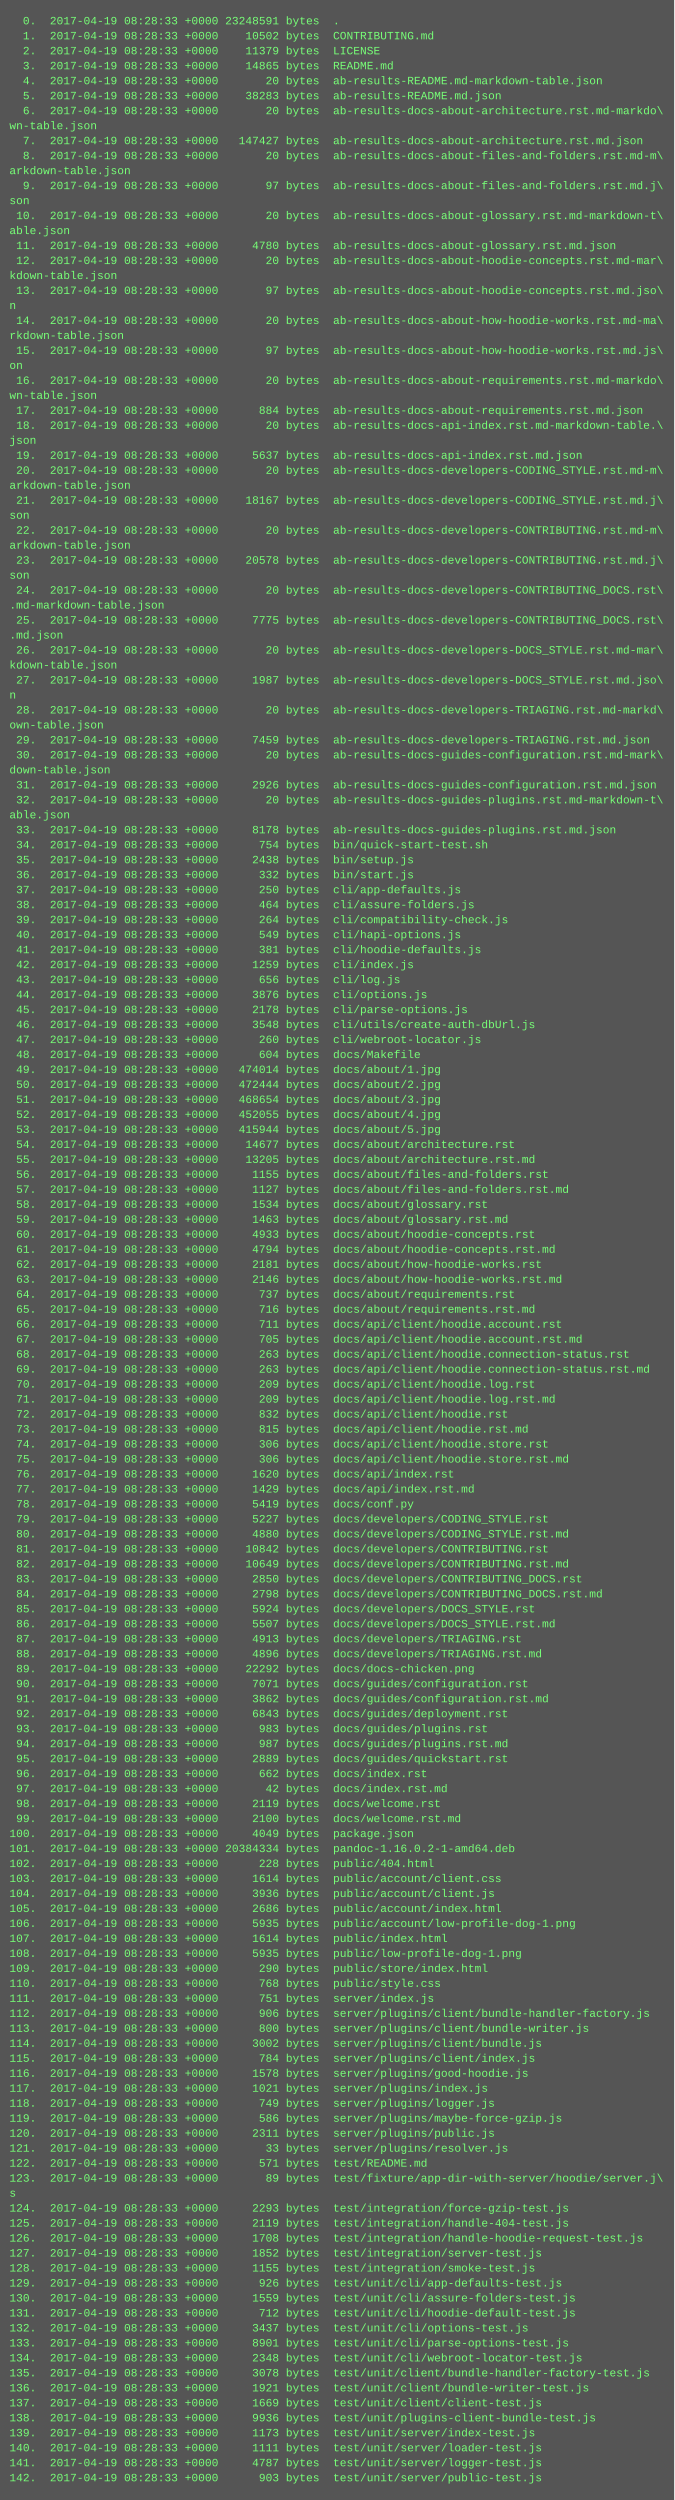
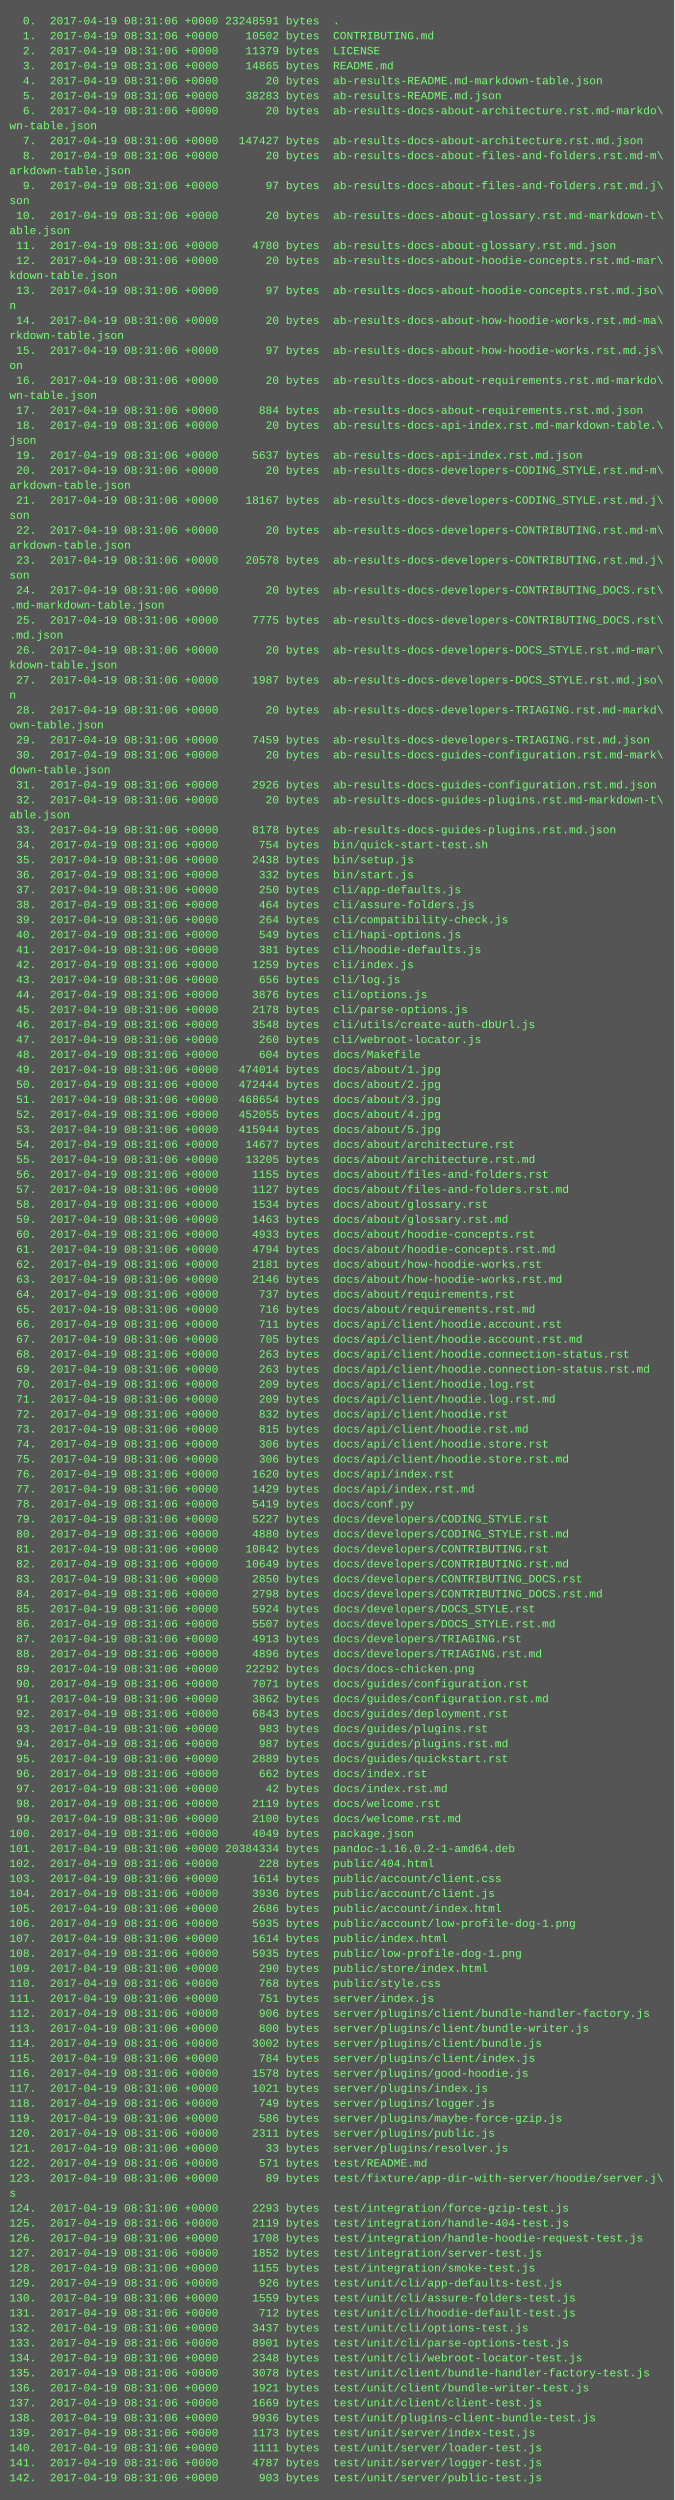
<svg xmlns="http://www.w3.org/2000/svg" height="2670" width="720">
  <rect height="2670" fill="#555" width="720" />
  <text fill="#7f7" font-family="Courier New" font-size="12" xml:space="preserve">
-     <tspan x="10" y="26">  0.  2017-04-19 08:28:33 +0000 23248591 bytes  .</tspan>
-     <tspan x="10" y="42">  1.  2017-04-19 08:28:33 +0000    10502 bytes  CONTRIBUTING.md</tspan>
-     <tspan x="10" y="58">  2.  2017-04-19 08:28:33 +0000    11379 bytes  LICENSE</tspan>
-     <tspan x="10" y="74">  3.  2017-04-19 08:28:33 +0000    14865 bytes  README.md</tspan>
-     <tspan x="10" y="90">  4.  2017-04-19 08:28:33 +0000       20 bytes  ab-results-README.md-markdown-table.json</tspan>
-     <tspan x="10" y="106">  5.  2017-04-19 08:28:33 +0000    38283 bytes  ab-results-README.md.json</tspan>
-     <tspan x="10" y="122">  6.  2017-04-19 08:28:33 +0000       20 bytes  ab-results-docs-about-architecture.rst.md-markdo\</tspan>
+     <tspan x="10" y="26">  0.  2017-04-19 08:31:06 +0000 23248591 bytes  .</tspan>
+     <tspan x="10" y="42">  1.  2017-04-19 08:31:06 +0000    10502 bytes  CONTRIBUTING.md</tspan>
+     <tspan x="10" y="58">  2.  2017-04-19 08:31:06 +0000    11379 bytes  LICENSE</tspan>
+     <tspan x="10" y="74">  3.  2017-04-19 08:31:06 +0000    14865 bytes  README.md</tspan>
+     <tspan x="10" y="90">  4.  2017-04-19 08:31:06 +0000       20 bytes  ab-results-README.md-markdown-table.json</tspan>
+     <tspan x="10" y="106">  5.  2017-04-19 08:31:06 +0000    38283 bytes  ab-results-README.md.json</tspan>
+     <tspan x="10" y="122">  6.  2017-04-19 08:31:06 +0000       20 bytes  ab-results-docs-about-architecture.rst.md-markdo\</tspan>
    <tspan x="10" y="138">wn-table.json</tspan>
-     <tspan x="10" y="154">  7.  2017-04-19 08:28:33 +0000   147427 bytes  ab-results-docs-about-architecture.rst.md.json</tspan>
-     <tspan x="10" y="170">  8.  2017-04-19 08:28:33 +0000       20 bytes  ab-results-docs-about-files-and-folders.rst.md-m\</tspan>
+     <tspan x="10" y="154">  7.  2017-04-19 08:31:06 +0000   147427 bytes  ab-results-docs-about-architecture.rst.md.json</tspan>
+     <tspan x="10" y="170">  8.  2017-04-19 08:31:06 +0000       20 bytes  ab-results-docs-about-files-and-folders.rst.md-m\</tspan>
    <tspan x="10" y="186">arkdown-table.json</tspan>
-     <tspan x="10" y="202">  9.  2017-04-19 08:28:33 +0000       97 bytes  ab-results-docs-about-files-and-folders.rst.md.j\</tspan>
+     <tspan x="10" y="202">  9.  2017-04-19 08:31:06 +0000       97 bytes  ab-results-docs-about-files-and-folders.rst.md.j\</tspan>
    <tspan x="10" y="218">son</tspan>
-     <tspan x="10" y="234"> 10.  2017-04-19 08:28:33 +0000       20 bytes  ab-results-docs-about-glossary.rst.md-markdown-t\</tspan>
+     <tspan x="10" y="234"> 10.  2017-04-19 08:31:06 +0000       20 bytes  ab-results-docs-about-glossary.rst.md-markdown-t\</tspan>
    <tspan x="10" y="250">able.json</tspan>
-     <tspan x="10" y="266"> 11.  2017-04-19 08:28:33 +0000     4780 bytes  ab-results-docs-about-glossary.rst.md.json</tspan>
-     <tspan x="10" y="282"> 12.  2017-04-19 08:28:33 +0000       20 bytes  ab-results-docs-about-hoodie-concepts.rst.md-mar\</tspan>
+     <tspan x="10" y="266"> 11.  2017-04-19 08:31:06 +0000     4780 bytes  ab-results-docs-about-glossary.rst.md.json</tspan>
+     <tspan x="10" y="282"> 12.  2017-04-19 08:31:06 +0000       20 bytes  ab-results-docs-about-hoodie-concepts.rst.md-mar\</tspan>
    <tspan x="10" y="298">kdown-table.json</tspan>
-     <tspan x="10" y="314"> 13.  2017-04-19 08:28:33 +0000       97 bytes  ab-results-docs-about-hoodie-concepts.rst.md.jso\</tspan>
+     <tspan x="10" y="314"> 13.  2017-04-19 08:31:06 +0000       97 bytes  ab-results-docs-about-hoodie-concepts.rst.md.jso\</tspan>
    <tspan x="10" y="330">n</tspan>
-     <tspan x="10" y="346"> 14.  2017-04-19 08:28:33 +0000       20 bytes  ab-results-docs-about-how-hoodie-works.rst.md-ma\</tspan>
+     <tspan x="10" y="346"> 14.  2017-04-19 08:31:06 +0000       20 bytes  ab-results-docs-about-how-hoodie-works.rst.md-ma\</tspan>
    <tspan x="10" y="362">rkdown-table.json</tspan>
-     <tspan x="10" y="378"> 15.  2017-04-19 08:28:33 +0000       97 bytes  ab-results-docs-about-how-hoodie-works.rst.md.js\</tspan>
+     <tspan x="10" y="378"> 15.  2017-04-19 08:31:06 +0000       97 bytes  ab-results-docs-about-how-hoodie-works.rst.md.js\</tspan>
    <tspan x="10" y="394">on</tspan>
-     <tspan x="10" y="410"> 16.  2017-04-19 08:28:33 +0000       20 bytes  ab-results-docs-about-requirements.rst.md-markdo\</tspan>
+     <tspan x="10" y="410"> 16.  2017-04-19 08:31:06 +0000       20 bytes  ab-results-docs-about-requirements.rst.md-markdo\</tspan>
    <tspan x="10" y="426">wn-table.json</tspan>
-     <tspan x="10" y="442"> 17.  2017-04-19 08:28:33 +0000      884 bytes  ab-results-docs-about-requirements.rst.md.json</tspan>
-     <tspan x="10" y="458"> 18.  2017-04-19 08:28:33 +0000       20 bytes  ab-results-docs-api-index.rst.md-markdown-table.\</tspan>
+     <tspan x="10" y="442"> 17.  2017-04-19 08:31:06 +0000      884 bytes  ab-results-docs-about-requirements.rst.md.json</tspan>
+     <tspan x="10" y="458"> 18.  2017-04-19 08:31:06 +0000       20 bytes  ab-results-docs-api-index.rst.md-markdown-table.\</tspan>
    <tspan x="10" y="474">json</tspan>
-     <tspan x="10" y="490"> 19.  2017-04-19 08:28:33 +0000     5637 bytes  ab-results-docs-api-index.rst.md.json</tspan>
-     <tspan x="10" y="506"> 20.  2017-04-19 08:28:33 +0000       20 bytes  ab-results-docs-developers-CODING_STYLE.rst.md-m\</tspan>
+     <tspan x="10" y="490"> 19.  2017-04-19 08:31:06 +0000     5637 bytes  ab-results-docs-api-index.rst.md.json</tspan>
+     <tspan x="10" y="506"> 20.  2017-04-19 08:31:06 +0000       20 bytes  ab-results-docs-developers-CODING_STYLE.rst.md-m\</tspan>
    <tspan x="10" y="522">arkdown-table.json</tspan>
-     <tspan x="10" y="538"> 21.  2017-04-19 08:28:33 +0000    18167 bytes  ab-results-docs-developers-CODING_STYLE.rst.md.j\</tspan>
+     <tspan x="10" y="538"> 21.  2017-04-19 08:31:06 +0000    18167 bytes  ab-results-docs-developers-CODING_STYLE.rst.md.j\</tspan>
    <tspan x="10" y="554">son</tspan>
-     <tspan x="10" y="570"> 22.  2017-04-19 08:28:33 +0000       20 bytes  ab-results-docs-developers-CONTRIBUTING.rst.md-m\</tspan>
+     <tspan x="10" y="570"> 22.  2017-04-19 08:31:06 +0000       20 bytes  ab-results-docs-developers-CONTRIBUTING.rst.md-m\</tspan>
    <tspan x="10" y="586">arkdown-table.json</tspan>
-     <tspan x="10" y="602"> 23.  2017-04-19 08:28:33 +0000    20578 bytes  ab-results-docs-developers-CONTRIBUTING.rst.md.j\</tspan>
+     <tspan x="10" y="602"> 23.  2017-04-19 08:31:06 +0000    20578 bytes  ab-results-docs-developers-CONTRIBUTING.rst.md.j\</tspan>
    <tspan x="10" y="618">son</tspan>
-     <tspan x="10" y="634"> 24.  2017-04-19 08:28:33 +0000       20 bytes  ab-results-docs-developers-CONTRIBUTING_DOCS.rst\</tspan>
+     <tspan x="10" y="634"> 24.  2017-04-19 08:31:06 +0000       20 bytes  ab-results-docs-developers-CONTRIBUTING_DOCS.rst\</tspan>
    <tspan x="10" y="650">.md-markdown-table.json</tspan>
-     <tspan x="10" y="666"> 25.  2017-04-19 08:28:33 +0000     7775 bytes  ab-results-docs-developers-CONTRIBUTING_DOCS.rst\</tspan>
+     <tspan x="10" y="666"> 25.  2017-04-19 08:31:06 +0000     7775 bytes  ab-results-docs-developers-CONTRIBUTING_DOCS.rst\</tspan>
    <tspan x="10" y="682">.md.json</tspan>
-     <tspan x="10" y="698"> 26.  2017-04-19 08:28:33 +0000       20 bytes  ab-results-docs-developers-DOCS_STYLE.rst.md-mar\</tspan>
+     <tspan x="10" y="698"> 26.  2017-04-19 08:31:06 +0000       20 bytes  ab-results-docs-developers-DOCS_STYLE.rst.md-mar\</tspan>
    <tspan x="10" y="714">kdown-table.json</tspan>
-     <tspan x="10" y="730"> 27.  2017-04-19 08:28:33 +0000     1987 bytes  ab-results-docs-developers-DOCS_STYLE.rst.md.jso\</tspan>
+     <tspan x="10" y="730"> 27.  2017-04-19 08:31:06 +0000     1987 bytes  ab-results-docs-developers-DOCS_STYLE.rst.md.jso\</tspan>
    <tspan x="10" y="746">n</tspan>
-     <tspan x="10" y="762"> 28.  2017-04-19 08:28:33 +0000       20 bytes  ab-results-docs-developers-TRIAGING.rst.md-markd\</tspan>
+     <tspan x="10" y="762"> 28.  2017-04-19 08:31:06 +0000       20 bytes  ab-results-docs-developers-TRIAGING.rst.md-markd\</tspan>
    <tspan x="10" y="778">own-table.json</tspan>
-     <tspan x="10" y="794"> 29.  2017-04-19 08:28:33 +0000     7459 bytes  ab-results-docs-developers-TRIAGING.rst.md.json</tspan>
-     <tspan x="10" y="810"> 30.  2017-04-19 08:28:33 +0000       20 bytes  ab-results-docs-guides-configuration.rst.md-mark\</tspan>
+     <tspan x="10" y="794"> 29.  2017-04-19 08:31:06 +0000     7459 bytes  ab-results-docs-developers-TRIAGING.rst.md.json</tspan>
+     <tspan x="10" y="810"> 30.  2017-04-19 08:31:06 +0000       20 bytes  ab-results-docs-guides-configuration.rst.md-mark\</tspan>
    <tspan x="10" y="826">down-table.json</tspan>
-     <tspan x="10" y="842"> 31.  2017-04-19 08:28:33 +0000     2926 bytes  ab-results-docs-guides-configuration.rst.md.json</tspan>
-     <tspan x="10" y="858"> 32.  2017-04-19 08:28:33 +0000       20 bytes  ab-results-docs-guides-plugins.rst.md-markdown-t\</tspan>
+     <tspan x="10" y="842"> 31.  2017-04-19 08:31:06 +0000     2926 bytes  ab-results-docs-guides-configuration.rst.md.json</tspan>
+     <tspan x="10" y="858"> 32.  2017-04-19 08:31:06 +0000       20 bytes  ab-results-docs-guides-plugins.rst.md-markdown-t\</tspan>
    <tspan x="10" y="874">able.json</tspan>
-     <tspan x="10" y="890"> 33.  2017-04-19 08:28:33 +0000     8178 bytes  ab-results-docs-guides-plugins.rst.md.json</tspan>
-     <tspan x="10" y="906"> 34.  2017-04-19 08:28:33 +0000      754 bytes  bin/quick-start-test.sh</tspan>
-     <tspan x="10" y="922"> 35.  2017-04-19 08:28:33 +0000     2438 bytes  bin/setup.js</tspan>
-     <tspan x="10" y="938"> 36.  2017-04-19 08:28:33 +0000      332 bytes  bin/start.js</tspan>
-     <tspan x="10" y="954"> 37.  2017-04-19 08:28:33 +0000      250 bytes  cli/app-defaults.js</tspan>
-     <tspan x="10" y="970"> 38.  2017-04-19 08:28:33 +0000      464 bytes  cli/assure-folders.js</tspan>
-     <tspan x="10" y="986"> 39.  2017-04-19 08:28:33 +0000      264 bytes  cli/compatibility-check.js</tspan>
-     <tspan x="10" y="1002"> 40.  2017-04-19 08:28:33 +0000      549 bytes  cli/hapi-options.js</tspan>
-     <tspan x="10" y="1018"> 41.  2017-04-19 08:28:33 +0000      381 bytes  cli/hoodie-defaults.js</tspan>
-     <tspan x="10" y="1034"> 42.  2017-04-19 08:28:33 +0000     1259 bytes  cli/index.js</tspan>
-     <tspan x="10" y="1050"> 43.  2017-04-19 08:28:33 +0000      656 bytes  cli/log.js</tspan>
-     <tspan x="10" y="1066"> 44.  2017-04-19 08:28:33 +0000     3876 bytes  cli/options.js</tspan>
-     <tspan x="10" y="1082"> 45.  2017-04-19 08:28:33 +0000     2178 bytes  cli/parse-options.js</tspan>
-     <tspan x="10" y="1098"> 46.  2017-04-19 08:28:33 +0000     3548 bytes  cli/utils/create-auth-dbUrl.js</tspan>
-     <tspan x="10" y="1114"> 47.  2017-04-19 08:28:33 +0000      260 bytes  cli/webroot-locator.js</tspan>
-     <tspan x="10" y="1130"> 48.  2017-04-19 08:28:33 +0000      604 bytes  docs/Makefile</tspan>
-     <tspan x="10" y="1146"> 49.  2017-04-19 08:28:33 +0000   474014 bytes  docs/about/1.jpg</tspan>
-     <tspan x="10" y="1162"> 50.  2017-04-19 08:28:33 +0000   472444 bytes  docs/about/2.jpg</tspan>
-     <tspan x="10" y="1178"> 51.  2017-04-19 08:28:33 +0000   468654 bytes  docs/about/3.jpg</tspan>
-     <tspan x="10" y="1194"> 52.  2017-04-19 08:28:33 +0000   452055 bytes  docs/about/4.jpg</tspan>
-     <tspan x="10" y="1210"> 53.  2017-04-19 08:28:33 +0000   415944 bytes  docs/about/5.jpg</tspan>
-     <tspan x="10" y="1226"> 54.  2017-04-19 08:28:33 +0000    14677 bytes  docs/about/architecture.rst</tspan>
-     <tspan x="10" y="1242"> 55.  2017-04-19 08:28:33 +0000    13205 bytes  docs/about/architecture.rst.md</tspan>
-     <tspan x="10" y="1258"> 56.  2017-04-19 08:28:33 +0000     1155 bytes  docs/about/files-and-folders.rst</tspan>
-     <tspan x="10" y="1274"> 57.  2017-04-19 08:28:33 +0000     1127 bytes  docs/about/files-and-folders.rst.md</tspan>
-     <tspan x="10" y="1290"> 58.  2017-04-19 08:28:33 +0000     1534 bytes  docs/about/glossary.rst</tspan>
-     <tspan x="10" y="1306"> 59.  2017-04-19 08:28:33 +0000     1463 bytes  docs/about/glossary.rst.md</tspan>
-     <tspan x="10" y="1322"> 60.  2017-04-19 08:28:33 +0000     4933 bytes  docs/about/hoodie-concepts.rst</tspan>
-     <tspan x="10" y="1338"> 61.  2017-04-19 08:28:33 +0000     4794 bytes  docs/about/hoodie-concepts.rst.md</tspan>
-     <tspan x="10" y="1354"> 62.  2017-04-19 08:28:33 +0000     2181 bytes  docs/about/how-hoodie-works.rst</tspan>
-     <tspan x="10" y="1370"> 63.  2017-04-19 08:28:33 +0000     2146 bytes  docs/about/how-hoodie-works.rst.md</tspan>
-     <tspan x="10" y="1386"> 64.  2017-04-19 08:28:33 +0000      737 bytes  docs/about/requirements.rst</tspan>
-     <tspan x="10" y="1402"> 65.  2017-04-19 08:28:33 +0000      716 bytes  docs/about/requirements.rst.md</tspan>
-     <tspan x="10" y="1418"> 66.  2017-04-19 08:28:33 +0000      711 bytes  docs/api/client/hoodie.account.rst</tspan>
-     <tspan x="10" y="1434"> 67.  2017-04-19 08:28:33 +0000      705 bytes  docs/api/client/hoodie.account.rst.md</tspan>
-     <tspan x="10" y="1450"> 68.  2017-04-19 08:28:33 +0000      263 bytes  docs/api/client/hoodie.connection-status.rst</tspan>
-     <tspan x="10" y="1466"> 69.  2017-04-19 08:28:33 +0000      263 bytes  docs/api/client/hoodie.connection-status.rst.md</tspan>
-     <tspan x="10" y="1482"> 70.  2017-04-19 08:28:33 +0000      209 bytes  docs/api/client/hoodie.log.rst</tspan>
-     <tspan x="10" y="1498"> 71.  2017-04-19 08:28:33 +0000      209 bytes  docs/api/client/hoodie.log.rst.md</tspan>
-     <tspan x="10" y="1514"> 72.  2017-04-19 08:28:33 +0000      832 bytes  docs/api/client/hoodie.rst</tspan>
-     <tspan x="10" y="1530"> 73.  2017-04-19 08:28:33 +0000      815 bytes  docs/api/client/hoodie.rst.md</tspan>
-     <tspan x="10" y="1546"> 74.  2017-04-19 08:28:33 +0000      306 bytes  docs/api/client/hoodie.store.rst</tspan>
-     <tspan x="10" y="1562"> 75.  2017-04-19 08:28:33 +0000      306 bytes  docs/api/client/hoodie.store.rst.md</tspan>
-     <tspan x="10" y="1578"> 76.  2017-04-19 08:28:33 +0000     1620 bytes  docs/api/index.rst</tspan>
-     <tspan x="10" y="1594"> 77.  2017-04-19 08:28:33 +0000     1429 bytes  docs/api/index.rst.md</tspan>
-     <tspan x="10" y="1610"> 78.  2017-04-19 08:28:33 +0000     5419 bytes  docs/conf.py</tspan>
-     <tspan x="10" y="1626"> 79.  2017-04-19 08:28:33 +0000     5227 bytes  docs/developers/CODING_STYLE.rst</tspan>
-     <tspan x="10" y="1642"> 80.  2017-04-19 08:28:33 +0000     4880 bytes  docs/developers/CODING_STYLE.rst.md</tspan>
-     <tspan x="10" y="1658"> 81.  2017-04-19 08:28:33 +0000    10842 bytes  docs/developers/CONTRIBUTING.rst</tspan>
-     <tspan x="10" y="1674"> 82.  2017-04-19 08:28:33 +0000    10649 bytes  docs/developers/CONTRIBUTING.rst.md</tspan>
-     <tspan x="10" y="1690"> 83.  2017-04-19 08:28:33 +0000     2850 bytes  docs/developers/CONTRIBUTING_DOCS.rst</tspan>
-     <tspan x="10" y="1706"> 84.  2017-04-19 08:28:33 +0000     2798 bytes  docs/developers/CONTRIBUTING_DOCS.rst.md</tspan>
-     <tspan x="10" y="1722"> 85.  2017-04-19 08:28:33 +0000     5924 bytes  docs/developers/DOCS_STYLE.rst</tspan>
-     <tspan x="10" y="1738"> 86.  2017-04-19 08:28:33 +0000     5507 bytes  docs/developers/DOCS_STYLE.rst.md</tspan>
-     <tspan x="10" y="1754"> 87.  2017-04-19 08:28:33 +0000     4913 bytes  docs/developers/TRIAGING.rst</tspan>
-     <tspan x="10" y="1770"> 88.  2017-04-19 08:28:33 +0000     4896 bytes  docs/developers/TRIAGING.rst.md</tspan>
-     <tspan x="10" y="1786"> 89.  2017-04-19 08:28:33 +0000    22292 bytes  docs/docs-chicken.png</tspan>
-     <tspan x="10" y="1802"> 90.  2017-04-19 08:28:33 +0000     7071 bytes  docs/guides/configuration.rst</tspan>
-     <tspan x="10" y="1818"> 91.  2017-04-19 08:28:33 +0000     3862 bytes  docs/guides/configuration.rst.md</tspan>
-     <tspan x="10" y="1834"> 92.  2017-04-19 08:28:33 +0000     6843 bytes  docs/guides/deployment.rst</tspan>
-     <tspan x="10" y="1850"> 93.  2017-04-19 08:28:33 +0000      983 bytes  docs/guides/plugins.rst</tspan>
-     <tspan x="10" y="1866"> 94.  2017-04-19 08:28:33 +0000      987 bytes  docs/guides/plugins.rst.md</tspan>
-     <tspan x="10" y="1882"> 95.  2017-04-19 08:28:33 +0000     2889 bytes  docs/guides/quickstart.rst</tspan>
-     <tspan x="10" y="1898"> 96.  2017-04-19 08:28:33 +0000      662 bytes  docs/index.rst</tspan>
-     <tspan x="10" y="1914"> 97.  2017-04-19 08:28:33 +0000       42 bytes  docs/index.rst.md</tspan>
-     <tspan x="10" y="1930"> 98.  2017-04-19 08:28:33 +0000     2119 bytes  docs/welcome.rst</tspan>
-     <tspan x="10" y="1946"> 99.  2017-04-19 08:28:33 +0000     2100 bytes  docs/welcome.rst.md</tspan>
-     <tspan x="10" y="1962">100.  2017-04-19 08:28:33 +0000     4049 bytes  package.json</tspan>
-     <tspan x="10" y="1978">101.  2017-04-19 08:28:33 +0000 20384334 bytes  pandoc-1.16.0.2-1-amd64.deb</tspan>
-     <tspan x="10" y="1994">102.  2017-04-19 08:28:33 +0000      228 bytes  public/404.html</tspan>
-     <tspan x="10" y="2010">103.  2017-04-19 08:28:33 +0000     1614 bytes  public/account/client.css</tspan>
-     <tspan x="10" y="2026">104.  2017-04-19 08:28:33 +0000     3936 bytes  public/account/client.js</tspan>
-     <tspan x="10" y="2042">105.  2017-04-19 08:28:33 +0000     2686 bytes  public/account/index.html</tspan>
-     <tspan x="10" y="2058">106.  2017-04-19 08:28:33 +0000     5935 bytes  public/account/low-profile-dog-1.png</tspan>
-     <tspan x="10" y="2074">107.  2017-04-19 08:28:33 +0000     1614 bytes  public/index.html</tspan>
-     <tspan x="10" y="2090">108.  2017-04-19 08:28:33 +0000     5935 bytes  public/low-profile-dog-1.png</tspan>
-     <tspan x="10" y="2106">109.  2017-04-19 08:28:33 +0000      290 bytes  public/store/index.html</tspan>
-     <tspan x="10" y="2122">110.  2017-04-19 08:28:33 +0000      768 bytes  public/style.css</tspan>
-     <tspan x="10" y="2138">111.  2017-04-19 08:28:33 +0000      751 bytes  server/index.js</tspan>
-     <tspan x="10" y="2154">112.  2017-04-19 08:28:33 +0000      906 bytes  server/plugins/client/bundle-handler-factory.js</tspan>
-     <tspan x="10" y="2170">113.  2017-04-19 08:28:33 +0000      800 bytes  server/plugins/client/bundle-writer.js</tspan>
-     <tspan x="10" y="2186">114.  2017-04-19 08:28:33 +0000     3002 bytes  server/plugins/client/bundle.js</tspan>
-     <tspan x="10" y="2202">115.  2017-04-19 08:28:33 +0000      784 bytes  server/plugins/client/index.js</tspan>
-     <tspan x="10" y="2218">116.  2017-04-19 08:28:33 +0000     1578 bytes  server/plugins/good-hoodie.js</tspan>
-     <tspan x="10" y="2234">117.  2017-04-19 08:28:33 +0000     1021 bytes  server/plugins/index.js</tspan>
-     <tspan x="10" y="2250">118.  2017-04-19 08:28:33 +0000      749 bytes  server/plugins/logger.js</tspan>
-     <tspan x="10" y="2266">119.  2017-04-19 08:28:33 +0000      586 bytes  server/plugins/maybe-force-gzip.js</tspan>
-     <tspan x="10" y="2282">120.  2017-04-19 08:28:33 +0000     2311 bytes  server/plugins/public.js</tspan>
-     <tspan x="10" y="2298">121.  2017-04-19 08:28:33 +0000       33 bytes  server/plugins/resolver.js</tspan>
-     <tspan x="10" y="2314">122.  2017-04-19 08:28:33 +0000      571 bytes  test/README.md</tspan>
-     <tspan x="10" y="2330">123.  2017-04-19 08:28:33 +0000       89 bytes  test/fixture/app-dir-with-server/hoodie/server.j\</tspan>
+     <tspan x="10" y="890"> 33.  2017-04-19 08:31:06 +0000     8178 bytes  ab-results-docs-guides-plugins.rst.md.json</tspan>
+     <tspan x="10" y="906"> 34.  2017-04-19 08:31:06 +0000      754 bytes  bin/quick-start-test.sh</tspan>
+     <tspan x="10" y="922"> 35.  2017-04-19 08:31:06 +0000     2438 bytes  bin/setup.js</tspan>
+     <tspan x="10" y="938"> 36.  2017-04-19 08:31:06 +0000      332 bytes  bin/start.js</tspan>
+     <tspan x="10" y="954"> 37.  2017-04-19 08:31:06 +0000      250 bytes  cli/app-defaults.js</tspan>
+     <tspan x="10" y="970"> 38.  2017-04-19 08:31:06 +0000      464 bytes  cli/assure-folders.js</tspan>
+     <tspan x="10" y="986"> 39.  2017-04-19 08:31:06 +0000      264 bytes  cli/compatibility-check.js</tspan>
+     <tspan x="10" y="1002"> 40.  2017-04-19 08:31:06 +0000      549 bytes  cli/hapi-options.js</tspan>
+     <tspan x="10" y="1018"> 41.  2017-04-19 08:31:06 +0000      381 bytes  cli/hoodie-defaults.js</tspan>
+     <tspan x="10" y="1034"> 42.  2017-04-19 08:31:06 +0000     1259 bytes  cli/index.js</tspan>
+     <tspan x="10" y="1050"> 43.  2017-04-19 08:31:06 +0000      656 bytes  cli/log.js</tspan>
+     <tspan x="10" y="1066"> 44.  2017-04-19 08:31:06 +0000     3876 bytes  cli/options.js</tspan>
+     <tspan x="10" y="1082"> 45.  2017-04-19 08:31:06 +0000     2178 bytes  cli/parse-options.js</tspan>
+     <tspan x="10" y="1098"> 46.  2017-04-19 08:31:06 +0000     3548 bytes  cli/utils/create-auth-dbUrl.js</tspan>
+     <tspan x="10" y="1114"> 47.  2017-04-19 08:31:06 +0000      260 bytes  cli/webroot-locator.js</tspan>
+     <tspan x="10" y="1130"> 48.  2017-04-19 08:31:06 +0000      604 bytes  docs/Makefile</tspan>
+     <tspan x="10" y="1146"> 49.  2017-04-19 08:31:06 +0000   474014 bytes  docs/about/1.jpg</tspan>
+     <tspan x="10" y="1162"> 50.  2017-04-19 08:31:06 +0000   472444 bytes  docs/about/2.jpg</tspan>
+     <tspan x="10" y="1178"> 51.  2017-04-19 08:31:06 +0000   468654 bytes  docs/about/3.jpg</tspan>
+     <tspan x="10" y="1194"> 52.  2017-04-19 08:31:06 +0000   452055 bytes  docs/about/4.jpg</tspan>
+     <tspan x="10" y="1210"> 53.  2017-04-19 08:31:06 +0000   415944 bytes  docs/about/5.jpg</tspan>
+     <tspan x="10" y="1226"> 54.  2017-04-19 08:31:06 +0000    14677 bytes  docs/about/architecture.rst</tspan>
+     <tspan x="10" y="1242"> 55.  2017-04-19 08:31:06 +0000    13205 bytes  docs/about/architecture.rst.md</tspan>
+     <tspan x="10" y="1258"> 56.  2017-04-19 08:31:06 +0000     1155 bytes  docs/about/files-and-folders.rst</tspan>
+     <tspan x="10" y="1274"> 57.  2017-04-19 08:31:06 +0000     1127 bytes  docs/about/files-and-folders.rst.md</tspan>
+     <tspan x="10" y="1290"> 58.  2017-04-19 08:31:06 +0000     1534 bytes  docs/about/glossary.rst</tspan>
+     <tspan x="10" y="1306"> 59.  2017-04-19 08:31:06 +0000     1463 bytes  docs/about/glossary.rst.md</tspan>
+     <tspan x="10" y="1322"> 60.  2017-04-19 08:31:06 +0000     4933 bytes  docs/about/hoodie-concepts.rst</tspan>
+     <tspan x="10" y="1338"> 61.  2017-04-19 08:31:06 +0000     4794 bytes  docs/about/hoodie-concepts.rst.md</tspan>
+     <tspan x="10" y="1354"> 62.  2017-04-19 08:31:06 +0000     2181 bytes  docs/about/how-hoodie-works.rst</tspan>
+     <tspan x="10" y="1370"> 63.  2017-04-19 08:31:06 +0000     2146 bytes  docs/about/how-hoodie-works.rst.md</tspan>
+     <tspan x="10" y="1386"> 64.  2017-04-19 08:31:06 +0000      737 bytes  docs/about/requirements.rst</tspan>
+     <tspan x="10" y="1402"> 65.  2017-04-19 08:31:06 +0000      716 bytes  docs/about/requirements.rst.md</tspan>
+     <tspan x="10" y="1418"> 66.  2017-04-19 08:31:06 +0000      711 bytes  docs/api/client/hoodie.account.rst</tspan>
+     <tspan x="10" y="1434"> 67.  2017-04-19 08:31:06 +0000      705 bytes  docs/api/client/hoodie.account.rst.md</tspan>
+     <tspan x="10" y="1450"> 68.  2017-04-19 08:31:06 +0000      263 bytes  docs/api/client/hoodie.connection-status.rst</tspan>
+     <tspan x="10" y="1466"> 69.  2017-04-19 08:31:06 +0000      263 bytes  docs/api/client/hoodie.connection-status.rst.md</tspan>
+     <tspan x="10" y="1482"> 70.  2017-04-19 08:31:06 +0000      209 bytes  docs/api/client/hoodie.log.rst</tspan>
+     <tspan x="10" y="1498"> 71.  2017-04-19 08:31:06 +0000      209 bytes  docs/api/client/hoodie.log.rst.md</tspan>
+     <tspan x="10" y="1514"> 72.  2017-04-19 08:31:06 +0000      832 bytes  docs/api/client/hoodie.rst</tspan>
+     <tspan x="10" y="1530"> 73.  2017-04-19 08:31:06 +0000      815 bytes  docs/api/client/hoodie.rst.md</tspan>
+     <tspan x="10" y="1546"> 74.  2017-04-19 08:31:06 +0000      306 bytes  docs/api/client/hoodie.store.rst</tspan>
+     <tspan x="10" y="1562"> 75.  2017-04-19 08:31:06 +0000      306 bytes  docs/api/client/hoodie.store.rst.md</tspan>
+     <tspan x="10" y="1578"> 76.  2017-04-19 08:31:06 +0000     1620 bytes  docs/api/index.rst</tspan>
+     <tspan x="10" y="1594"> 77.  2017-04-19 08:31:06 +0000     1429 bytes  docs/api/index.rst.md</tspan>
+     <tspan x="10" y="1610"> 78.  2017-04-19 08:31:06 +0000     5419 bytes  docs/conf.py</tspan>
+     <tspan x="10" y="1626"> 79.  2017-04-19 08:31:06 +0000     5227 bytes  docs/developers/CODING_STYLE.rst</tspan>
+     <tspan x="10" y="1642"> 80.  2017-04-19 08:31:06 +0000     4880 bytes  docs/developers/CODING_STYLE.rst.md</tspan>
+     <tspan x="10" y="1658"> 81.  2017-04-19 08:31:06 +0000    10842 bytes  docs/developers/CONTRIBUTING.rst</tspan>
+     <tspan x="10" y="1674"> 82.  2017-04-19 08:31:06 +0000    10649 bytes  docs/developers/CONTRIBUTING.rst.md</tspan>
+     <tspan x="10" y="1690"> 83.  2017-04-19 08:31:06 +0000     2850 bytes  docs/developers/CONTRIBUTING_DOCS.rst</tspan>
+     <tspan x="10" y="1706"> 84.  2017-04-19 08:31:06 +0000     2798 bytes  docs/developers/CONTRIBUTING_DOCS.rst.md</tspan>
+     <tspan x="10" y="1722"> 85.  2017-04-19 08:31:06 +0000     5924 bytes  docs/developers/DOCS_STYLE.rst</tspan>
+     <tspan x="10" y="1738"> 86.  2017-04-19 08:31:06 +0000     5507 bytes  docs/developers/DOCS_STYLE.rst.md</tspan>
+     <tspan x="10" y="1754"> 87.  2017-04-19 08:31:06 +0000     4913 bytes  docs/developers/TRIAGING.rst</tspan>
+     <tspan x="10" y="1770"> 88.  2017-04-19 08:31:06 +0000     4896 bytes  docs/developers/TRIAGING.rst.md</tspan>
+     <tspan x="10" y="1786"> 89.  2017-04-19 08:31:06 +0000    22292 bytes  docs/docs-chicken.png</tspan>
+     <tspan x="10" y="1802"> 90.  2017-04-19 08:31:06 +0000     7071 bytes  docs/guides/configuration.rst</tspan>
+     <tspan x="10" y="1818"> 91.  2017-04-19 08:31:06 +0000     3862 bytes  docs/guides/configuration.rst.md</tspan>
+     <tspan x="10" y="1834"> 92.  2017-04-19 08:31:06 +0000     6843 bytes  docs/guides/deployment.rst</tspan>
+     <tspan x="10" y="1850"> 93.  2017-04-19 08:31:06 +0000      983 bytes  docs/guides/plugins.rst</tspan>
+     <tspan x="10" y="1866"> 94.  2017-04-19 08:31:06 +0000      987 bytes  docs/guides/plugins.rst.md</tspan>
+     <tspan x="10" y="1882"> 95.  2017-04-19 08:31:06 +0000     2889 bytes  docs/guides/quickstart.rst</tspan>
+     <tspan x="10" y="1898"> 96.  2017-04-19 08:31:06 +0000      662 bytes  docs/index.rst</tspan>
+     <tspan x="10" y="1914"> 97.  2017-04-19 08:31:06 +0000       42 bytes  docs/index.rst.md</tspan>
+     <tspan x="10" y="1930"> 98.  2017-04-19 08:31:06 +0000     2119 bytes  docs/welcome.rst</tspan>
+     <tspan x="10" y="1946"> 99.  2017-04-19 08:31:06 +0000     2100 bytes  docs/welcome.rst.md</tspan>
+     <tspan x="10" y="1962">100.  2017-04-19 08:31:06 +0000     4049 bytes  package.json</tspan>
+     <tspan x="10" y="1978">101.  2017-04-19 08:31:06 +0000 20384334 bytes  pandoc-1.16.0.2-1-amd64.deb</tspan>
+     <tspan x="10" y="1994">102.  2017-04-19 08:31:06 +0000      228 bytes  public/404.html</tspan>
+     <tspan x="10" y="2010">103.  2017-04-19 08:31:06 +0000     1614 bytes  public/account/client.css</tspan>
+     <tspan x="10" y="2026">104.  2017-04-19 08:31:06 +0000     3936 bytes  public/account/client.js</tspan>
+     <tspan x="10" y="2042">105.  2017-04-19 08:31:06 +0000     2686 bytes  public/account/index.html</tspan>
+     <tspan x="10" y="2058">106.  2017-04-19 08:31:06 +0000     5935 bytes  public/account/low-profile-dog-1.png</tspan>
+     <tspan x="10" y="2074">107.  2017-04-19 08:31:06 +0000     1614 bytes  public/index.html</tspan>
+     <tspan x="10" y="2090">108.  2017-04-19 08:31:06 +0000     5935 bytes  public/low-profile-dog-1.png</tspan>
+     <tspan x="10" y="2106">109.  2017-04-19 08:31:06 +0000      290 bytes  public/store/index.html</tspan>
+     <tspan x="10" y="2122">110.  2017-04-19 08:31:06 +0000      768 bytes  public/style.css</tspan>
+     <tspan x="10" y="2138">111.  2017-04-19 08:31:06 +0000      751 bytes  server/index.js</tspan>
+     <tspan x="10" y="2154">112.  2017-04-19 08:31:06 +0000      906 bytes  server/plugins/client/bundle-handler-factory.js</tspan>
+     <tspan x="10" y="2170">113.  2017-04-19 08:31:06 +0000      800 bytes  server/plugins/client/bundle-writer.js</tspan>
+     <tspan x="10" y="2186">114.  2017-04-19 08:31:06 +0000     3002 bytes  server/plugins/client/bundle.js</tspan>
+     <tspan x="10" y="2202">115.  2017-04-19 08:31:06 +0000      784 bytes  server/plugins/client/index.js</tspan>
+     <tspan x="10" y="2218">116.  2017-04-19 08:31:06 +0000     1578 bytes  server/plugins/good-hoodie.js</tspan>
+     <tspan x="10" y="2234">117.  2017-04-19 08:31:06 +0000     1021 bytes  server/plugins/index.js</tspan>
+     <tspan x="10" y="2250">118.  2017-04-19 08:31:06 +0000      749 bytes  server/plugins/logger.js</tspan>
+     <tspan x="10" y="2266">119.  2017-04-19 08:31:06 +0000      586 bytes  server/plugins/maybe-force-gzip.js</tspan>
+     <tspan x="10" y="2282">120.  2017-04-19 08:31:06 +0000     2311 bytes  server/plugins/public.js</tspan>
+     <tspan x="10" y="2298">121.  2017-04-19 08:31:06 +0000       33 bytes  server/plugins/resolver.js</tspan>
+     <tspan x="10" y="2314">122.  2017-04-19 08:31:06 +0000      571 bytes  test/README.md</tspan>
+     <tspan x="10" y="2330">123.  2017-04-19 08:31:06 +0000       89 bytes  test/fixture/app-dir-with-server/hoodie/server.j\</tspan>
    <tspan x="10" y="2346">s</tspan>
-     <tspan x="10" y="2362">124.  2017-04-19 08:28:33 +0000     2293 bytes  test/integration/force-gzip-test.js</tspan>
-     <tspan x="10" y="2378">125.  2017-04-19 08:28:33 +0000     2119 bytes  test/integration/handle-404-test.js</tspan>
-     <tspan x="10" y="2394">126.  2017-04-19 08:28:33 +0000     1708 bytes  test/integration/handle-hoodie-request-test.js</tspan>
-     <tspan x="10" y="2410">127.  2017-04-19 08:28:33 +0000     1852 bytes  test/integration/server-test.js</tspan>
-     <tspan x="10" y="2426">128.  2017-04-19 08:28:33 +0000     1155 bytes  test/integration/smoke-test.js</tspan>
-     <tspan x="10" y="2442">129.  2017-04-19 08:28:33 +0000      926 bytes  test/unit/cli/app-defaults-test.js</tspan>
-     <tspan x="10" y="2458">130.  2017-04-19 08:28:33 +0000     1559 bytes  test/unit/cli/assure-folders-test.js</tspan>
-     <tspan x="10" y="2474">131.  2017-04-19 08:28:33 +0000      712 bytes  test/unit/cli/hoodie-default-test.js</tspan>
-     <tspan x="10" y="2490">132.  2017-04-19 08:28:33 +0000     3437 bytes  test/unit/cli/options-test.js</tspan>
-     <tspan x="10" y="2506">133.  2017-04-19 08:28:33 +0000     8901 bytes  test/unit/cli/parse-options-test.js</tspan>
-     <tspan x="10" y="2522">134.  2017-04-19 08:28:33 +0000     2348 bytes  test/unit/cli/webroot-locator-test.js</tspan>
-     <tspan x="10" y="2538">135.  2017-04-19 08:28:33 +0000     3078 bytes  test/unit/client/bundle-handler-factory-test.js</tspan>
-     <tspan x="10" y="2554">136.  2017-04-19 08:28:33 +0000     1921 bytes  test/unit/client/bundle-writer-test.js</tspan>
-     <tspan x="10" y="2570">137.  2017-04-19 08:28:33 +0000     1669 bytes  test/unit/client/client-test.js</tspan>
-     <tspan x="10" y="2586">138.  2017-04-19 08:28:33 +0000     9936 bytes  test/unit/plugins-client-bundle-test.js</tspan>
-     <tspan x="10" y="2602">139.  2017-04-19 08:28:33 +0000     1173 bytes  test/unit/server/index-test.js</tspan>
-     <tspan x="10" y="2618">140.  2017-04-19 08:28:33 +0000     1111 bytes  test/unit/server/loader-test.js</tspan>
-     <tspan x="10" y="2634">141.  2017-04-19 08:28:33 +0000     4787 bytes  test/unit/server/logger-test.js</tspan>
-     <tspan x="10" y="2650">142.  2017-04-19 08:28:33 +0000      903 bytes  test/unit/server/public-test.js</tspan>
+     <tspan x="10" y="2362">124.  2017-04-19 08:31:06 +0000     2293 bytes  test/integration/force-gzip-test.js</tspan>
+     <tspan x="10" y="2378">125.  2017-04-19 08:31:06 +0000     2119 bytes  test/integration/handle-404-test.js</tspan>
+     <tspan x="10" y="2394">126.  2017-04-19 08:31:06 +0000     1708 bytes  test/integration/handle-hoodie-request-test.js</tspan>
+     <tspan x="10" y="2410">127.  2017-04-19 08:31:06 +0000     1852 bytes  test/integration/server-test.js</tspan>
+     <tspan x="10" y="2426">128.  2017-04-19 08:31:06 +0000     1155 bytes  test/integration/smoke-test.js</tspan>
+     <tspan x="10" y="2442">129.  2017-04-19 08:31:06 +0000      926 bytes  test/unit/cli/app-defaults-test.js</tspan>
+     <tspan x="10" y="2458">130.  2017-04-19 08:31:06 +0000     1559 bytes  test/unit/cli/assure-folders-test.js</tspan>
+     <tspan x="10" y="2474">131.  2017-04-19 08:31:06 +0000      712 bytes  test/unit/cli/hoodie-default-test.js</tspan>
+     <tspan x="10" y="2490">132.  2017-04-19 08:31:06 +0000     3437 bytes  test/unit/cli/options-test.js</tspan>
+     <tspan x="10" y="2506">133.  2017-04-19 08:31:06 +0000     8901 bytes  test/unit/cli/parse-options-test.js</tspan>
+     <tspan x="10" y="2522">134.  2017-04-19 08:31:06 +0000     2348 bytes  test/unit/cli/webroot-locator-test.js</tspan>
+     <tspan x="10" y="2538">135.  2017-04-19 08:31:06 +0000     3078 bytes  test/unit/client/bundle-handler-factory-test.js</tspan>
+     <tspan x="10" y="2554">136.  2017-04-19 08:31:06 +0000     1921 bytes  test/unit/client/bundle-writer-test.js</tspan>
+     <tspan x="10" y="2570">137.  2017-04-19 08:31:06 +0000     1669 bytes  test/unit/client/client-test.js</tspan>
+     <tspan x="10" y="2586">138.  2017-04-19 08:31:06 +0000     9936 bytes  test/unit/plugins-client-bundle-test.js</tspan>
+     <tspan x="10" y="2602">139.  2017-04-19 08:31:06 +0000     1173 bytes  test/unit/server/index-test.js</tspan>
+     <tspan x="10" y="2618">140.  2017-04-19 08:31:06 +0000     1111 bytes  test/unit/server/loader-test.js</tspan>
+     <tspan x="10" y="2634">141.  2017-04-19 08:31:06 +0000     4787 bytes  test/unit/server/logger-test.js</tspan>
+     <tspan x="10" y="2650">142.  2017-04-19 08:31:06 +0000      903 bytes  test/unit/server/public-test.js</tspan>
  </text>
</svg>
